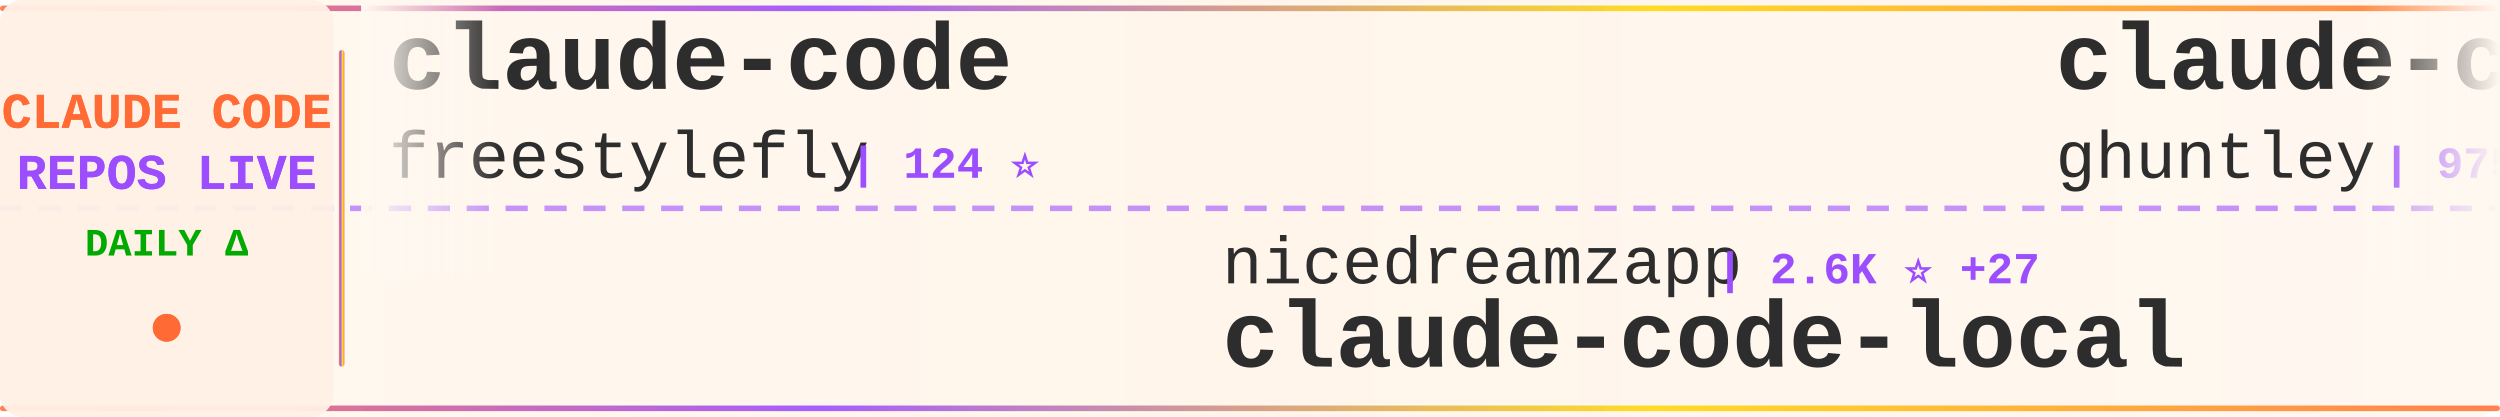
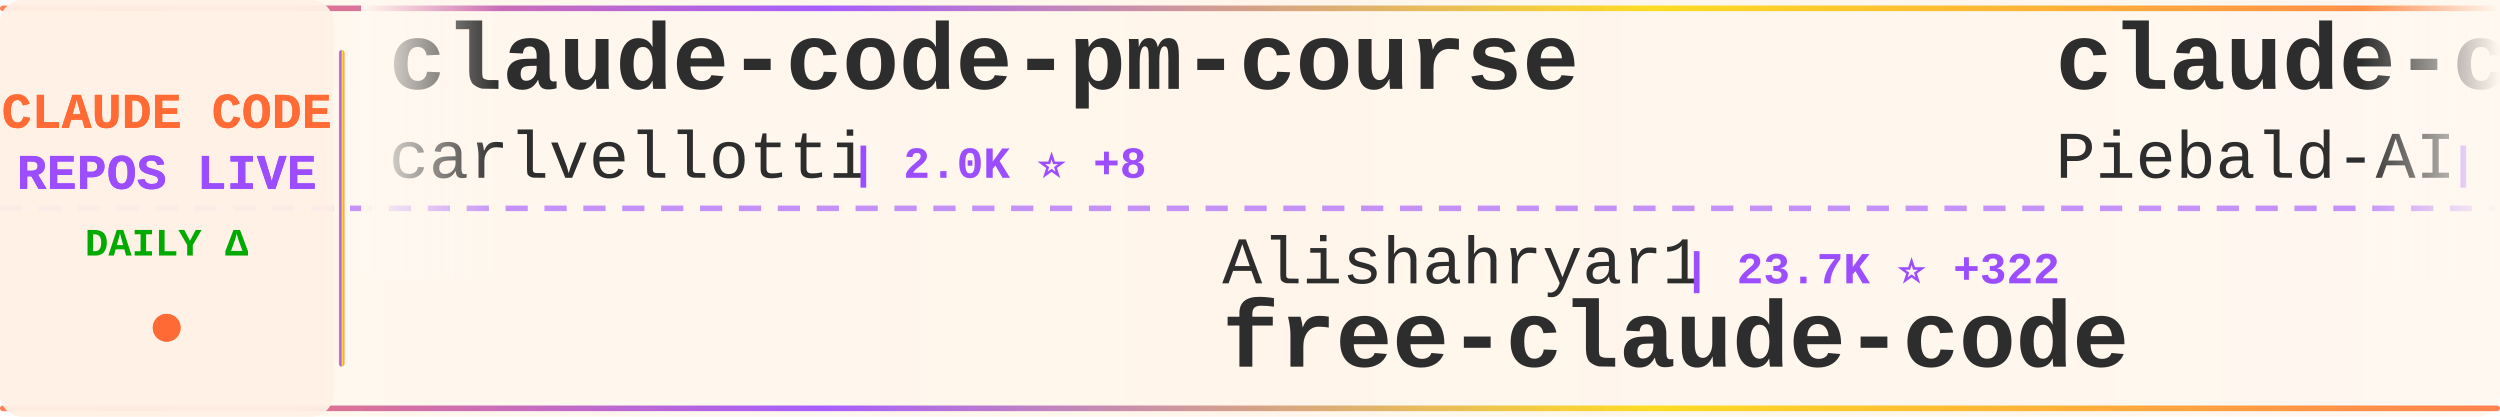
<svg xmlns="http://www.w3.org/2000/svg" width="900" height="150">
  <defs>
    <linearGradient id="tickerBg" x1="0%" y1="0%" x2="100%" y2="0%">
      <stop offset="0%" style="stop-color:#fff8f0;stop-opacity:0.98" />
      <stop offset="50%" style="stop-color:#fff5eb;stop-opacity:1" />
      <stop offset="100%" style="stop-color:#fff8f0;stop-opacity:0.98" />
    </linearGradient>
    <linearGradient id="borderGrad" x1="0%" y1="0%" x2="100%" y2="0%">
      <stop offset="0%" style="stop-color:#FF6B35;stop-opacity:0.85">
        <animate attributeName="stop-opacity" values="0.85;1;0.85" dur="2s" repeatCount="indefinite" />
      </stop>
      <stop offset="33%" style="stop-color:#9C4EFF;stop-opacity:0.9">
        <animate attributeName="stop-opacity" values="0.9;1;0.9" dur="2.2s" repeatCount="indefinite" />
      </stop>
      <stop offset="66%" style="stop-color:#FFD700;stop-opacity:0.85">
        <animate attributeName="stop-opacity" values="0.85;1;0.85" dur="1.8s" repeatCount="indefinite" />
      </stop>
      <stop offset="100%" style="stop-color:#FF6B35;stop-opacity:0.85">
        <animate attributeName="stop-opacity" values="0.85;1;0.85" dur="2s" repeatCount="indefinite" />
      </stop>
    </linearGradient>
    <filter id="textGlow">
      <feGaussianBlur stdDeviation="0.15" result="coloredBlur" />
      <feMerge>
        <feMergeNode in="coloredBlur" />
        <feMergeNode in="SourceGraphic" />
      </feMerge>
    </filter>
    <filter id="metricGlow">
      <feGaussianBlur stdDeviation="0.2" result="coloredBlur" />
      <feMerge>
        <feMergeNode in="coloredBlur" />
        <feMergeNode in="SourceGraphic" />
      </feMerge>
    </filter>
    <linearGradient id="leftFade" x1="0%" y1="0%" x2="100%" y2="0%">
      <stop offset="0%" style="stop-color:#fff8f0;stop-opacity:1" />
      <stop offset="100%" style="stop-color:#fff8f0;stop-opacity:0" />
    </linearGradient>
    <linearGradient id="rightFade" x1="0%" y1="0%" x2="100%" y2="0%">
      <stop offset="0%" style="stop-color:#fff8f0;stop-opacity:0" />
      <stop offset="100%" style="stop-color:#fff8f0;stop-opacity:1" />
    </linearGradient>
  </defs>
  <rect width="900" height="150" fill="url(#tickerBg)" rx="8" />
  <rect x="0" y="2" width="900" height="2" fill="url(#borderGrad)" rx="1" />
  <rect x="0" y="146" width="900" height="2" fill="url(#borderGrad)" rx="1" />
  <line x1="0" y1="75" x2="900" y2="75" stroke="#9C4EFF" stroke-width="2" stroke-dasharray="8 6" opacity="0.6" />
  <rect x="0" y="0" width="120" height="150" fill="#fff0e6" opacity="0.95" rx="8" />
  <text x="60" y="46" font-family="'Courier New', monospace" font-size="18" font-weight="bold" fill="#FF6B35" text-anchor="middle" filter="url(#textGlow)">
    CLAUDE CODE
  </text>
  <text x="60" y="68" font-family="'Courier New', monospace" font-size="18" font-weight="bold" fill="#9C4EFF" text-anchor="middle" filter="url(#textGlow)">
    REPOS LIVE
  </text>
  <text x="60" y="92" font-family="'Courier New', monospace" font-size="14" font-weight="bold" fill="#00aa00" text-anchor="middle">
    DAILY Δ
  </text>
  <circle cx="60" cy="118" r="5" fill="#FF6B35" filter="url(#metricGlow)">
    <animate attributeName="r" values="4;6;4" dur="1.5s" repeatCount="indefinite" />
    <animate attributeName="opacity" values="0.6;1;0.6" dur="1.5s" repeatCount="indefinite" />
  </circle>
  <rect x="122" y="18" width="2" height="114" fill="url(#borderGrad)" rx="1" />
  <clipPath id="tickerClip">
    <rect x="130" y="0" width="770" height="150" />
  </clipPath>
  <g clip-path="url(#tickerClip)">
    <g id="tickerItems">
      <animateTransform attributeName="transform" attributeType="XML" type="translate" from="0 0" to="-3000 0" dur="54s" repeatCount="indefinite" />
      <g transform="translate(0, 0)">
-         <text x="140" y="32" font-family="'Courier New', monospace" font-size="34" font-weight="bold" fill="#2d2d2d">claude-code</text>
-         <text x="140" y="64" font-family="'Courier New', monospace" font-size="24" font-weight="normal" fill="#2d2d2d" opacity="1.0">freestylefly</text>
-         <text x="306" y="64" font-family="'Courier New', monospace" font-size="16" font-weight="bold" fill="#9C4EFF"> | 124 ⭐</text>
+         <text x="140" y="32" font-family="'Courier New', monospace" font-size="34" font-weight="bold" fill="#2d2d2d">claude-code-pm-course</text>
+         <text x="140" y="64" font-family="'Courier New', monospace" font-size="24" font-weight="normal" fill="#2d2d2d" opacity="1.0">carlvellotti</text>
+         <text x="306" y="64" font-family="'Courier New', monospace" font-size="16" font-weight="bold" fill="#9C4EFF"> | 2.0K ⭐ +8</text>
      </g>
      <g transform="translate(300, 0)">
-         <text x="140" y="102" font-family="'Courier New', monospace" font-size="24" font-weight="normal" fill="#2d2d2d" opacity="1.0">nicedreamzapp</text>
-         <text x="318" y="102" font-family="'Courier New', monospace" font-size="16" font-weight="bold" fill="#9C4EFF"> | 2.6K ⭐ +27</text>
-         <text x="140" y="132" font-family="'Courier New', monospace" font-size="34" font-weight="bold" fill="#2d2d2d">claude-code-local</text>
+         <text x="140" y="102" font-family="'Courier New', monospace" font-size="24" font-weight="normal" fill="#2d2d2d" opacity="1.0">Alishahryar1</text>
+         <text x="306" y="102" font-family="'Courier New', monospace" font-size="16" font-weight="bold" fill="#9C4EFF"> | 23.7K ⭐ +322</text>
+         <text x="140" y="132" font-family="'Courier New', monospace" font-size="34" font-weight="bold" fill="#2d2d2d">free-claude-code</text>
      </g>
      <g transform="translate(600, 0)">
-         <text x="140" y="32" font-family="'Courier New', monospace" font-size="34" font-weight="bold" fill="#2d2d2d">claude-code-source-code-...</text>
-         <text x="140" y="64" font-family="'Courier New', monospace" font-size="24" font-weight="normal" fill="#2d2d2d" opacity="1.0">ghuntley</text>
-         <text x="258" y="64" font-family="'Courier New', monospace" font-size="16" font-weight="bold" fill="#9C4EFF"> | 975 ⭐</text>
+         <text x="140" y="32" font-family="'Courier New', monospace" font-size="34" font-weight="bold" fill="#2d2d2d">claude-code-system-promp...</text>
+         <text x="140" y="64" font-family="'Courier New', monospace" font-size="24" font-weight="normal" fill="#2d2d2d" opacity="1.0">Piebald-AI</text>
+         <text x="282" y="64" font-family="'Courier New', monospace" font-size="16" font-weight="bold" fill="#9C4EFF"> | 10.1K ⭐ +26</text>
      </g>
      <g transform="translate(900, 0)">
-         <text x="140" y="102" font-family="'Courier New', monospace" font-size="24" font-weight="normal" fill="#2d2d2d" opacity="1.0">router-for-me</text>
-         <text x="318" y="102" font-family="'Courier New', monospace" font-size="16" font-weight="bold" fill="#9C4EFF"> | 31.9K ⭐ +212</text>
-         <text x="140" y="132" font-family="'Courier New', monospace" font-size="34" font-weight="bold" fill="#2d2d2d">CLIProxyAPI</text>
+         <text x="140" y="102" font-family="'Courier New', monospace" font-size="24" font-weight="normal" fill="#2d2d2d" opacity="1.0">farion1231</text>
+         <text x="282" y="102" font-family="'Courier New', monospace" font-size="16" font-weight="bold" fill="#9C4EFF"> | 67.0K ⭐ +434</text>
+         <text x="140" y="132" font-family="'Courier New', monospace" font-size="34" font-weight="bold" fill="#2d2d2d">cc-switch</text>
      </g>
      <g transform="translate(1200, 0)">
+         <text x="140" y="32" font-family="'Courier New', monospace" font-size="34" font-weight="bold" fill="#2d2d2d">claude-code-prompts</text>
+         <text x="140" y="64" font-family="'Courier New', monospace" font-size="24" font-weight="normal" fill="#2d2d2d" opacity="1.0">repowise-dev</text>
+         <text x="306" y="64" font-family="'Courier New', monospace" font-size="16" font-weight="bold" fill="#9C4EFF"> | 998 ⭐ +1</text>
+       </g>
+       <g transform="translate(1500, 0)">
+         <text x="140" y="102" font-family="'Courier New', monospace" font-size="24" font-weight="normal" fill="#2d2d2d" opacity="1.0">alirezarezvani</text>
+         <text x="330" y="102" font-family="'Courier New', monospace" font-size="16" font-weight="bold" fill="#9C4EFF"> | 14.4K ⭐ +114</text>
+         <text x="140" y="132" font-family="'Courier New', monospace" font-size="34" font-weight="bold" fill="#2d2d2d">claude-skills</text>
+       </g>
+       <g transform="translate(1800, 0)">
+         <text x="140" y="32" font-family="'Courier New', monospace" font-size="34" font-weight="bold" fill="#2d2d2d">claude-code-showcase</text>
+         <text x="140" y="64" font-family="'Courier New', monospace" font-size="24" font-weight="normal" fill="#2d2d2d" opacity="1.0">ChrisWiles</text>
+         <text x="282" y="64" font-family="'Courier New', monospace" font-size="16" font-weight="bold" fill="#9C4EFF"> | 5.9K ⭐</text>
+       </g>
+       <g transform="translate(2100, 0)">
+         <text x="140" y="102" font-family="'Courier New', monospace" font-size="24" font-weight="normal" fill="#2d2d2d" opacity="1.0">FlorianBruniaux</text>
+         <text x="342" y="102" font-family="'Courier New', monospace" font-size="16" font-weight="bold" fill="#9C4EFF"> | 4.3K ⭐ +20</text>
+         <text x="140" y="132" font-family="'Courier New', monospace" font-size="34" font-weight="bold" fill="#2d2d2d">claude-code-ultimate-gui...</text>
+       </g>
+       <g transform="translate(2400, 0)">
+         <text x="140" y="32" font-family="'Courier New', monospace" font-size="34" font-weight="bold" fill="#2d2d2d">Open-ClaudeCode</text>
+         <text x="140" y="64" font-family="'Courier New', monospace" font-size="24" font-weight="normal" fill="#2d2d2d" opacity="1.0">LING71671</text>
+         <text x="270" y="64" font-family="'Courier New', monospace" font-size="16" font-weight="bold" fill="#9C4EFF"> | 823 ⭐ +5</text>
+       </g>
+       <g transform="translate(2700, 0)">
+         <text x="140" y="102" font-family="'Courier New', monospace" font-size="24" font-weight="normal" fill="#2d2d2d" opacity="1.0">snarktank</text>
+         <text x="270" y="102" font-family="'Courier New', monospace" font-size="16" font-weight="bold" fill="#9C4EFF"> | 18.9K ⭐ +56</text>
+         <text x="140" y="132" font-family="'Courier New', monospace" font-size="34" font-weight="bold" fill="#2d2d2d">ralph</text>
+       </g>
+       <g transform="translate(3000, 0)">
        <text x="140" y="32" font-family="'Courier New', monospace" font-size="34" font-weight="bold" fill="#2d2d2d">claude-code-pm-course</text>
        <text x="140" y="64" font-family="'Courier New', monospace" font-size="24" font-weight="normal" fill="#2d2d2d" opacity="1.0">carlvellotti</text>
-         <text x="306" y="64" font-family="'Courier New', monospace" font-size="16" font-weight="bold" fill="#9C4EFF"> | 2.0K ⭐ +1</text>
-       </g>
-       <g transform="translate(1500, 0)">
-         <text x="140" y="102" font-family="'Courier New', monospace" font-size="24" font-weight="normal" fill="#2d2d2d" opacity="1.0">pedrohcgs</text>
-         <text x="270" y="102" font-family="'Courier New', monospace" font-size="16" font-weight="bold" fill="#9C4EFF"> | 1.1K ⭐ +6</text>
-         <text x="140" y="132" font-family="'Courier New', monospace" font-size="34" font-weight="bold" fill="#2d2d2d">claude-code-my-workflow</text>
-       </g>
-       <g transform="translate(1800, 0)">
-         <text x="140" y="32" font-family="'Courier New', monospace" font-size="34" font-weight="bold" fill="#2d2d2d">claude-code</text>
-         <text x="140" y="64" font-family="'Courier New', monospace" font-size="24" font-weight="normal" fill="#2d2d2d" opacity="1.0">RishabhK103</text>
-         <text x="294" y="64" font-family="'Courier New', monospace" font-size="16" font-weight="bold" fill="#9C4EFF"> | 80 ⭐ +1</text>
-       </g>
-       <g transform="translate(2100, 0)">
-         <text x="140" y="102" font-family="'Courier New', monospace" font-size="24" font-weight="normal" fill="#2d2d2d" opacity="1.0">ChrisWiles</text>
-         <text x="282" y="102" font-family="'Courier New', monospace" font-size="16" font-weight="bold" fill="#9C4EFF"> | 5.9K ⭐ +1</text>
-         <text x="140" y="132" font-family="'Courier New', monospace" font-size="34" font-weight="bold" fill="#2d2d2d">claude-code-showcase</text>
-       </g>
-       <g transform="translate(2400, 0)">
-         <text x="140" y="32" font-family="'Courier New', monospace" font-size="34" font-weight="bold" fill="#2d2d2d">claude-code</text>
-         <text x="140" y="64" font-family="'Courier New', monospace" font-size="24" font-weight="normal" fill="#2d2d2d" opacity="1.0">Onewon</text>
-         <text x="234" y="64" font-family="'Courier New', monospace" font-size="16" font-weight="bold" fill="#9C4EFF"> | 179 ⭐</text>
-       </g>
-       <g transform="translate(2700, 0)">
-         <text x="140" y="102" font-family="'Courier New', monospace" font-size="24" font-weight="normal" fill="#2d2d2d" opacity="1.0">JrCx7scC</text>
-         <text x="258" y="102" font-family="'Courier New', monospace" font-size="16" font-weight="bold" fill="#9C4EFF"> | 367 ⭐</text>
-         <text x="140" y="132" font-family="'Courier New', monospace" font-size="34" font-weight="bold" fill="#2d2d2d">claude-code-source</text>
-       </g>
-       <g transform="translate(3000, 0)">
-         <text x="140" y="32" font-family="'Courier New', monospace" font-size="34" font-weight="bold" fill="#2d2d2d">claude-code</text>
-         <text x="140" y="64" font-family="'Courier New', monospace" font-size="24" font-weight="normal" fill="#2d2d2d" opacity="1.0">freestylefly</text>
-         <text x="306" y="64" font-family="'Courier New', monospace" font-size="16" font-weight="bold" fill="#9C4EFF"> | 124 ⭐</text>
+         <text x="306" y="64" font-family="'Courier New', monospace" font-size="16" font-weight="bold" fill="#9C4EFF"> | 2.0K ⭐ +8</text>
      </g>
      <g transform="translate(3300, 0)">
-         <text x="140" y="102" font-family="'Courier New', monospace" font-size="24" font-weight="normal" fill="#2d2d2d" opacity="1.0">nicedreamzapp</text>
-         <text x="318" y="102" font-family="'Courier New', monospace" font-size="16" font-weight="bold" fill="#9C4EFF"> | 2.6K ⭐ +27</text>
-         <text x="140" y="132" font-family="'Courier New', monospace" font-size="34" font-weight="bold" fill="#2d2d2d">claude-code-local</text>
+         <text x="140" y="102" font-family="'Courier New', monospace" font-size="24" font-weight="normal" fill="#2d2d2d" opacity="1.0">Alishahryar1</text>
+         <text x="306" y="102" font-family="'Courier New', monospace" font-size="16" font-weight="bold" fill="#9C4EFF"> | 23.7K ⭐ +322</text>
+         <text x="140" y="132" font-family="'Courier New', monospace" font-size="34" font-weight="bold" fill="#2d2d2d">free-claude-code</text>
      </g>
      <g transform="translate(3600, 0)">
-         <text x="140" y="32" font-family="'Courier New', monospace" font-size="34" font-weight="bold" fill="#2d2d2d">claude-code-source-code-...</text>
-         <text x="140" y="64" font-family="'Courier New', monospace" font-size="24" font-weight="normal" fill="#2d2d2d" opacity="1.0">ghuntley</text>
-         <text x="258" y="64" font-family="'Courier New', monospace" font-size="16" font-weight="bold" fill="#9C4EFF"> | 975 ⭐</text>
+         <text x="140" y="32" font-family="'Courier New', monospace" font-size="34" font-weight="bold" fill="#2d2d2d">claude-code-system-promp...</text>
+         <text x="140" y="64" font-family="'Courier New', monospace" font-size="24" font-weight="normal" fill="#2d2d2d" opacity="1.0">Piebald-AI</text>
+         <text x="282" y="64" font-family="'Courier New', monospace" font-size="16" font-weight="bold" fill="#9C4EFF"> | 10.1K ⭐ +26</text>
      </g>
      <g transform="translate(3900, 0)">
-         <text x="140" y="102" font-family="'Courier New', monospace" font-size="24" font-weight="normal" fill="#2d2d2d" opacity="1.0">router-for-me</text>
-         <text x="318" y="102" font-family="'Courier New', monospace" font-size="16" font-weight="bold" fill="#9C4EFF"> | 31.9K ⭐ +212</text>
-         <text x="140" y="132" font-family="'Courier New', monospace" font-size="34" font-weight="bold" fill="#2d2d2d">CLIProxyAPI</text>
+         <text x="140" y="102" font-family="'Courier New', monospace" font-size="24" font-weight="normal" fill="#2d2d2d" opacity="1.0">farion1231</text>
+         <text x="282" y="102" font-family="'Courier New', monospace" font-size="16" font-weight="bold" fill="#9C4EFF"> | 67.0K ⭐ +434</text>
+         <text x="140" y="132" font-family="'Courier New', monospace" font-size="34" font-weight="bold" fill="#2d2d2d">cc-switch</text>
      </g>
    </g>
  </g>
  <rect x="130" y="0" width="50" height="100" fill="url(#leftFade)" />
  <rect x="850" y="0" width="50" height="100" fill="url(#rightFade)" />
</svg>
